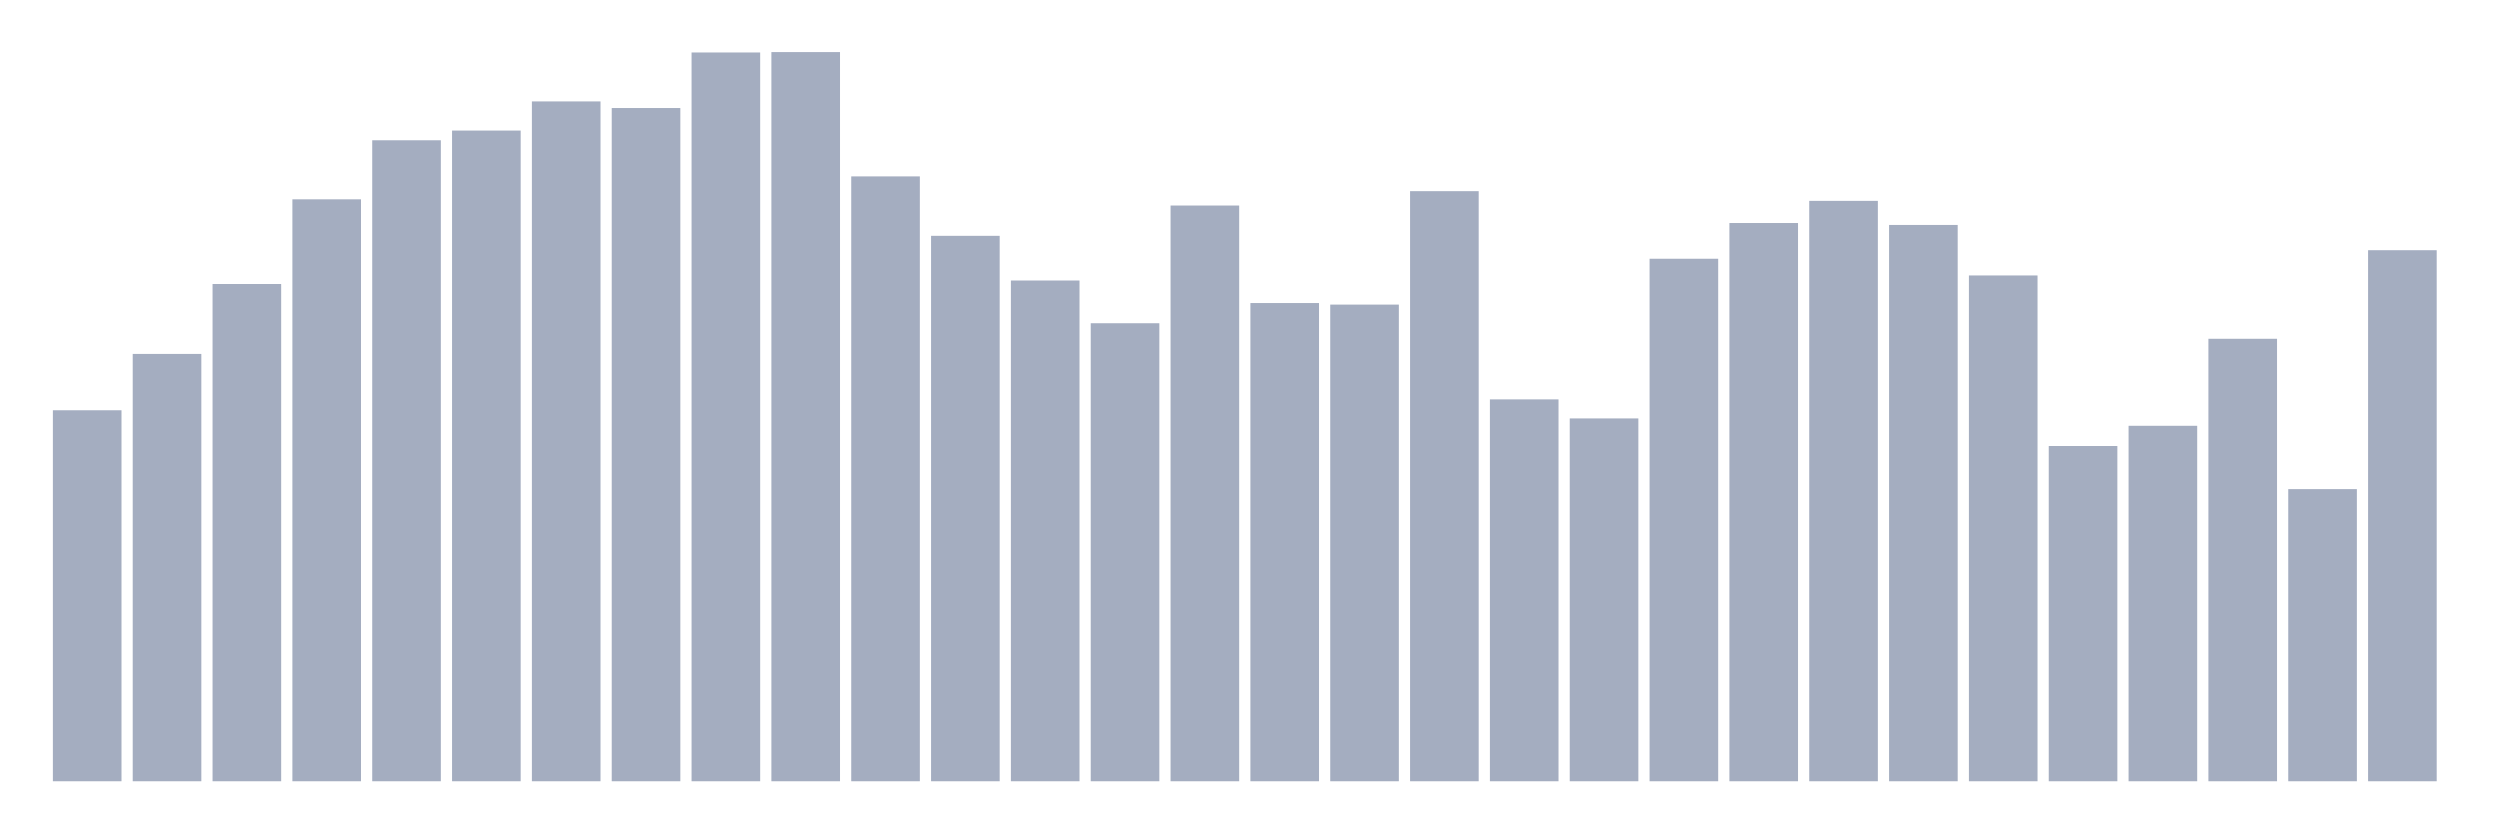
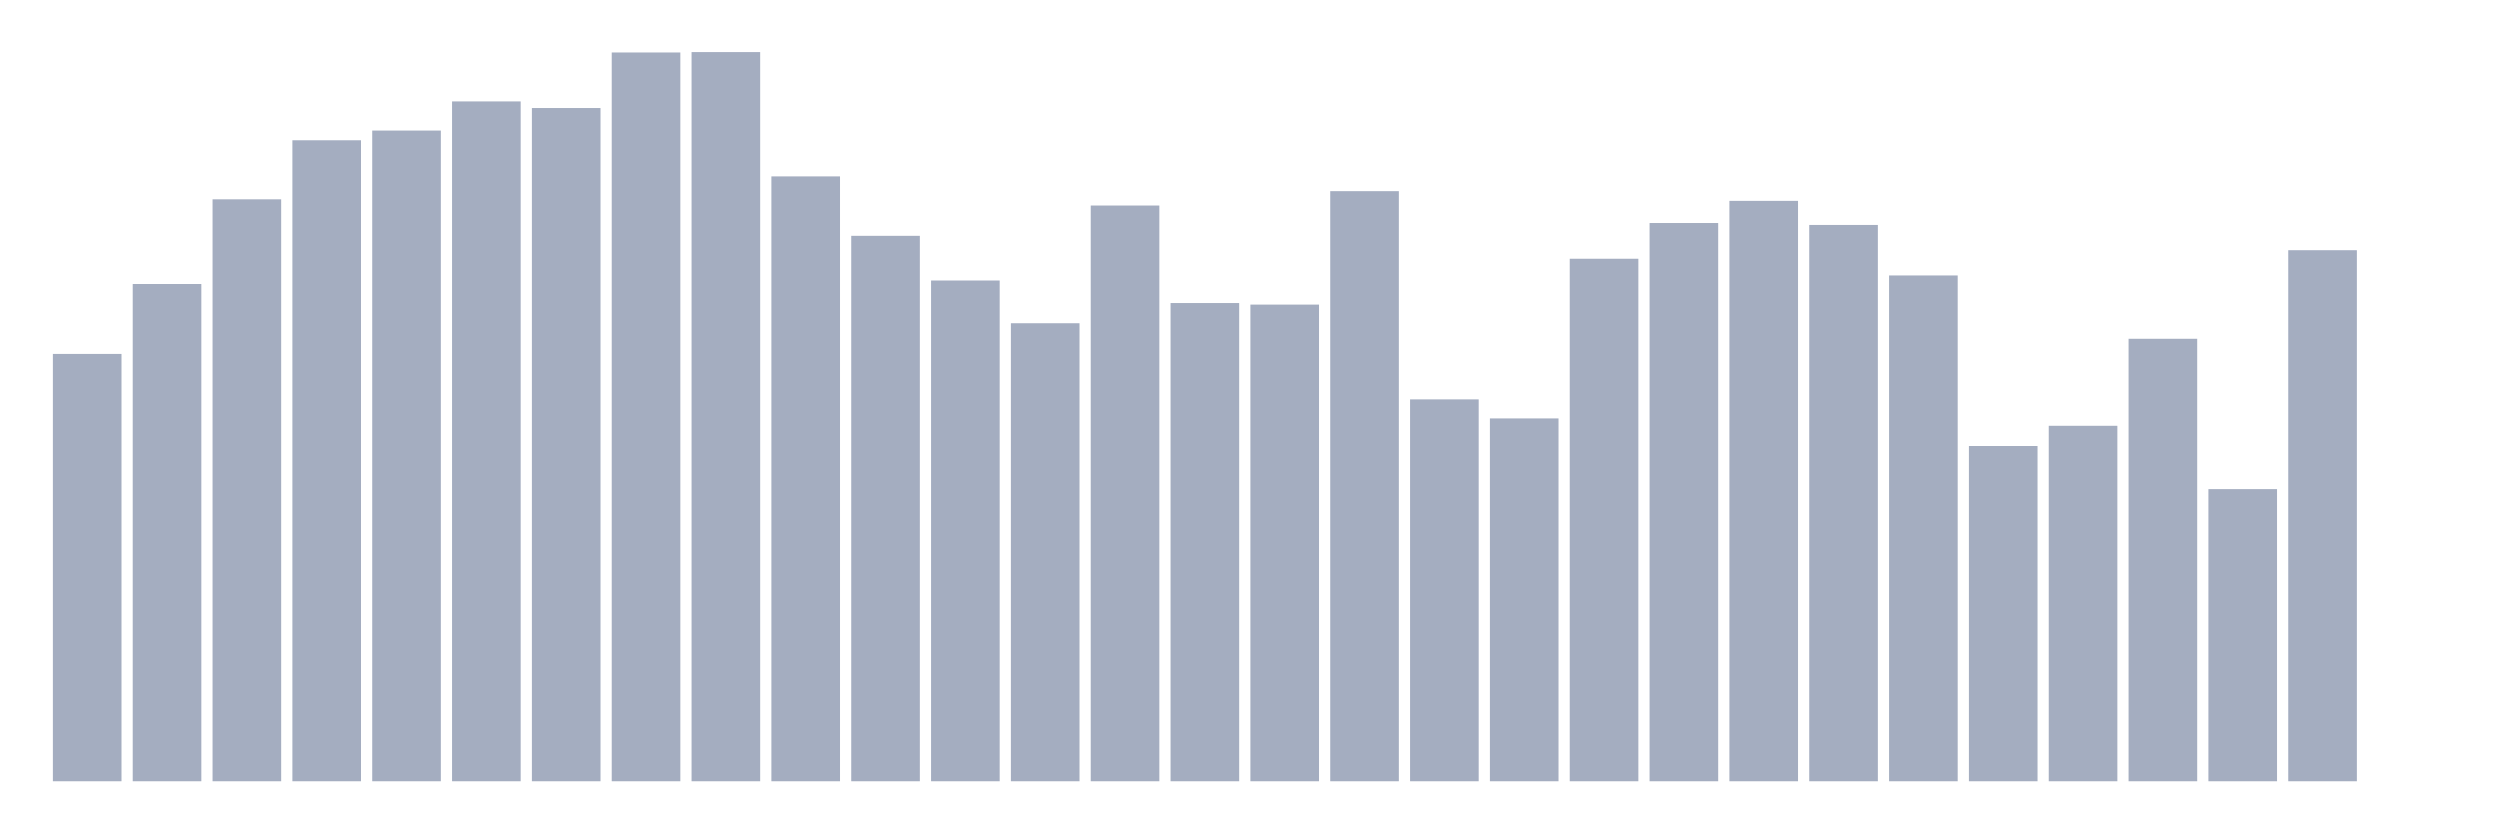
<svg xmlns="http://www.w3.org/2000/svg" viewBox="0 0 480 160">
  <g transform="translate(10,10)">
-     <rect class="bar" x="0.153" width="13.175" y="68.769" height="71.231" fill="rgb(164,173,192)" />
-     <rect class="bar" x="15.482" width="13.175" y="57.954" height="82.046" fill="rgb(164,173,192)" />
-     <rect class="bar" x="30.81" width="13.175" y="44.529" height="95.471" fill="rgb(164,173,192)" />
-     <rect class="bar" x="46.138" width="13.175" y="28.269" height="111.731" fill="rgb(164,173,192)" />
-     <rect class="bar" x="61.466" width="13.175" y="16.931" height="123.069" fill="rgb(164,173,192)" />
-     <rect class="bar" x="76.794" width="13.175" y="15.067" height="124.933" fill="rgb(164,173,192)" />
-     <rect class="bar" x="92.123" width="13.175" y="9.473" height="130.527" fill="rgb(164,173,192)" />
-     <rect class="bar" x="107.451" width="13.175" y="10.741" height="129.259" fill="rgb(164,173,192)" />
-     <rect class="bar" x="122.779" width="13.175" y="0.075" height="139.925" fill="rgb(164,173,192)" />
-     <rect class="bar" x="138.107" width="13.175" y="0" height="140" fill="rgb(164,173,192)" />
-     <rect class="bar" x="153.436" width="13.175" y="23.868" height="116.132" fill="rgb(164,173,192)" />
-     <rect class="bar" x="168.764" width="13.175" y="35.28" height="104.72" fill="rgb(164,173,192)" />
-     <rect class="bar" x="184.092" width="13.175" y="43.857" height="96.143" fill="rgb(164,173,192)" />
-     <rect class="bar" x="199.42" width="13.175" y="52.062" height="87.938" fill="rgb(164,173,192)" />
-     <rect class="bar" x="214.748" width="13.175" y="29.462" height="110.538" fill="rgb(164,173,192)" />
-     <rect class="bar" x="230.077" width="13.175" y="48.183" height="91.817" fill="rgb(164,173,192)" />
-     <rect class="bar" x="245.405" width="13.175" y="48.482" height="91.518" fill="rgb(164,173,192)" />
-     <rect class="bar" x="260.733" width="13.175" y="26.702" height="113.298" fill="rgb(164,173,192)" />
-     <rect class="bar" x="276.061" width="13.175" y="66.681" height="73.319" fill="rgb(164,173,192)" />
-     <rect class="bar" x="291.39" width="13.175" y="70.336" height="69.664" fill="rgb(164,173,192)" />
-     <rect class="bar" x="306.718" width="13.175" y="39.68" height="100.32" fill="rgb(164,173,192)" />
-     <rect class="bar" x="322.046" width="13.175" y="32.818" height="107.182" fill="rgb(164,173,192)" />
-     <rect class="bar" x="337.374" width="13.175" y="28.567" height="111.433" fill="rgb(164,173,192)" />
-     <rect class="bar" x="352.702" width="13.175" y="33.191" height="106.809" fill="rgb(164,173,192)" />
-     <rect class="bar" x="368.031" width="13.175" y="42.888" height="97.112" fill="rgb(164,173,192)" />
-     <rect class="bar" x="383.359" width="13.175" y="75.631" height="64.369" fill="rgb(164,173,192)" />
-     <rect class="bar" x="398.687" width="13.175" y="71.753" height="68.247" fill="rgb(164,173,192)" />
-     <rect class="bar" x="414.015" width="13.175" y="55.045" height="84.955" fill="rgb(164,173,192)" />
-     <rect class="bar" x="429.344" width="13.175" y="83.91" height="56.09" fill="rgb(164,173,192)" />
-     <rect class="bar" x="444.672" width="13.175" y="38.039" height="101.961" fill="rgb(164,173,192)" />
+     <rect class="bar" x="0.153" width="13.175" y="57.954" height="82.046" fill="rgb(164,173,192)" />
+     <rect class="bar" x="15.482" width="13.175" y="44.529" height="95.471" fill="rgb(164,173,192)" />
+     <rect class="bar" x="30.81" width="13.175" y="28.269" height="111.731" fill="rgb(164,173,192)" />
+     <rect class="bar" x="46.138" width="13.175" y="16.931" height="123.069" fill="rgb(164,173,192)" />
+     <rect class="bar" x="61.466" width="13.175" y="15.067" height="124.933" fill="rgb(164,173,192)" />
+     <rect class="bar" x="76.794" width="13.175" y="9.473" height="130.527" fill="rgb(164,173,192)" />
+     <rect class="bar" x="92.123" width="13.175" y="10.741" height="129.259" fill="rgb(164,173,192)" />
+     <rect class="bar" x="107.451" width="13.175" y="0.075" height="139.925" fill="rgb(164,173,192)" />
+     <rect class="bar" x="122.779" width="13.175" y="0" height="140" fill="rgb(164,173,192)" />
+     <rect class="bar" x="138.107" width="13.175" y="23.868" height="116.132" fill="rgb(164,173,192)" />
+     <rect class="bar" x="153.436" width="13.175" y="35.28" height="104.72" fill="rgb(164,173,192)" />
+     <rect class="bar" x="168.764" width="13.175" y="43.857" height="96.143" fill="rgb(164,173,192)" />
+     <rect class="bar" x="184.092" width="13.175" y="52.062" height="87.938" fill="rgb(164,173,192)" />
+     <rect class="bar" x="199.42" width="13.175" y="29.462" height="110.538" fill="rgb(164,173,192)" />
+     <rect class="bar" x="214.748" width="13.175" y="48.183" height="91.817" fill="rgb(164,173,192)" />
+     <rect class="bar" x="230.077" width="13.175" y="48.482" height="91.518" fill="rgb(164,173,192)" />
+     <rect class="bar" x="245.405" width="13.175" y="26.702" height="113.298" fill="rgb(164,173,192)" />
+     <rect class="bar" x="260.733" width="13.175" y="66.681" height="73.319" fill="rgb(164,173,192)" />
+     <rect class="bar" x="276.061" width="13.175" y="70.336" height="69.664" fill="rgb(164,173,192)" />
+     <rect class="bar" x="291.39" width="13.175" y="39.68" height="100.32" fill="rgb(164,173,192)" />
+     <rect class="bar" x="306.718" width="13.175" y="32.818" height="107.182" fill="rgb(164,173,192)" />
+     <rect class="bar" x="322.046" width="13.175" y="28.567" height="111.433" fill="rgb(164,173,192)" />
+     <rect class="bar" x="337.374" width="13.175" y="33.191" height="106.809" fill="rgb(164,173,192)" />
+     <rect class="bar" x="352.702" width="13.175" y="42.888" height="97.112" fill="rgb(164,173,192)" />
+     <rect class="bar" x="368.031" width="13.175" y="75.631" height="64.369" fill="rgb(164,173,192)" />
+     <rect class="bar" x="383.359" width="13.175" y="71.753" height="68.247" fill="rgb(164,173,192)" />
+     <rect class="bar" x="398.687" width="13.175" y="55.045" height="84.955" fill="rgb(164,173,192)" />
+     <rect class="bar" x="414.015" width="13.175" y="83.91" height="56.09" fill="rgb(164,173,192)" />
+     <rect class="bar" x="429.344" width="13.175" y="38.039" height="101.961" fill="rgb(164,173,192)" />
+     <rect class="bar" x="444.672" width="13.175" y="140" height="0" fill="rgb(164,173,192)" />
  </g>
</svg>
